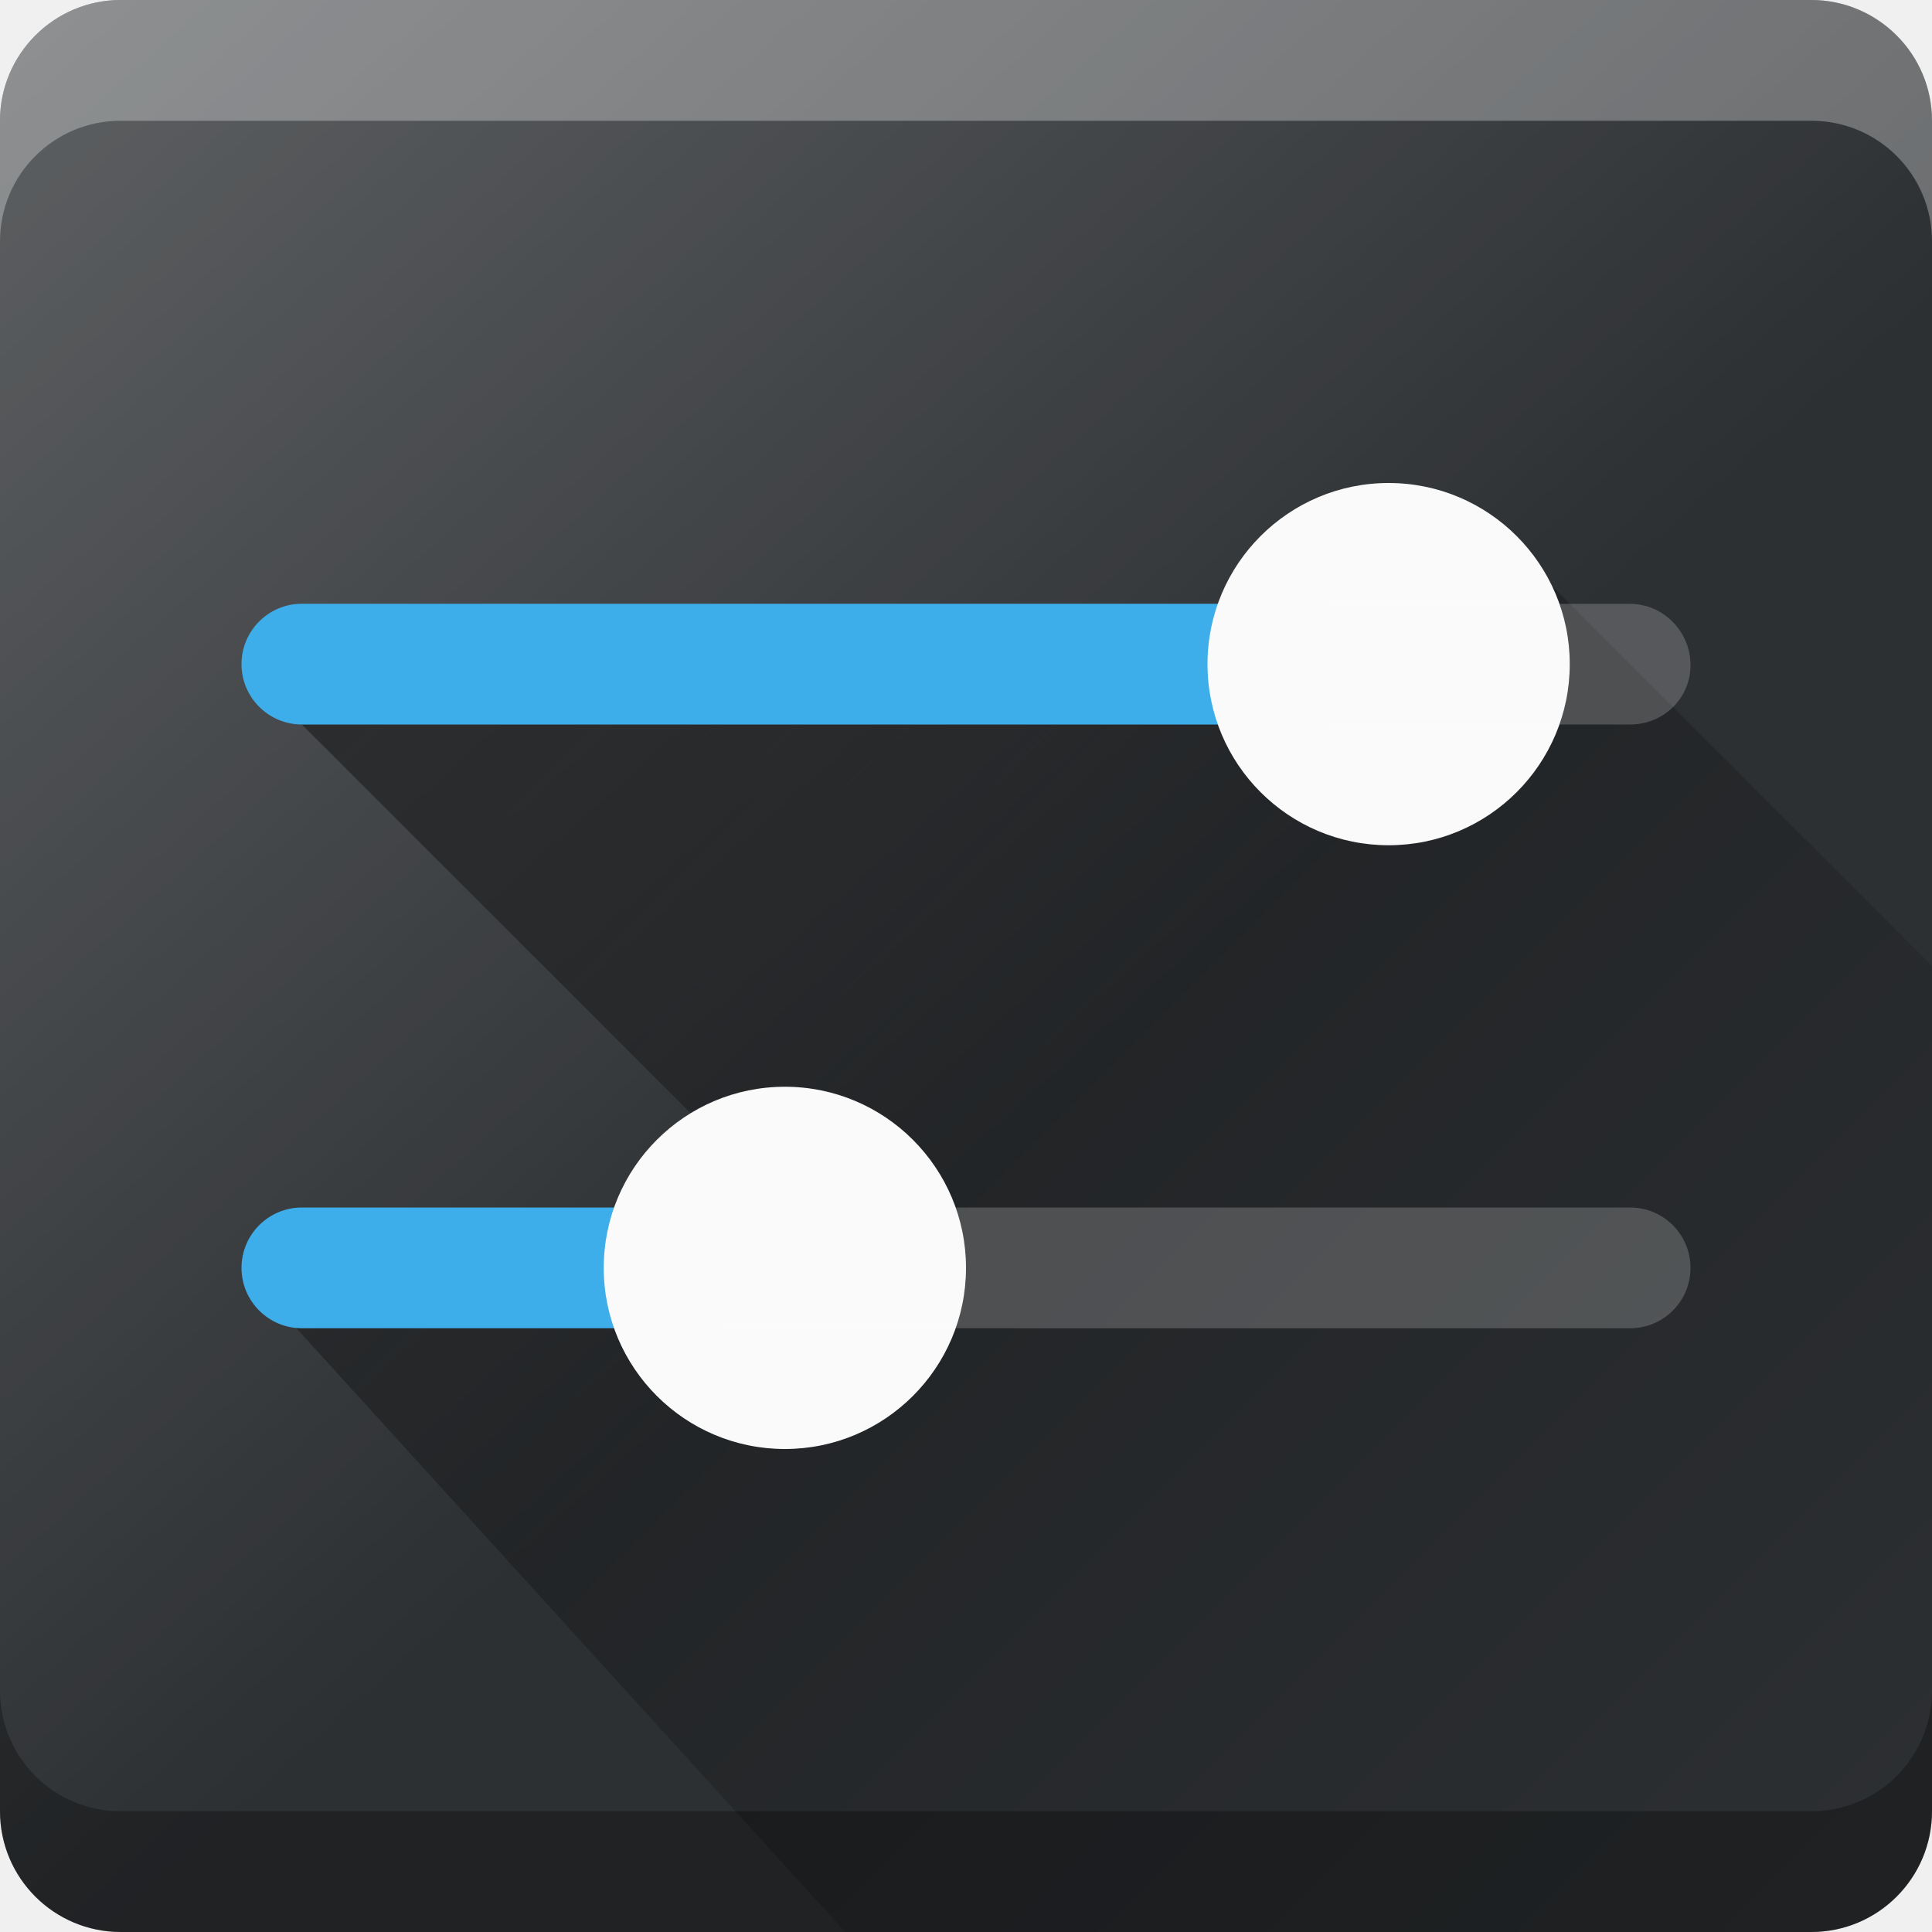
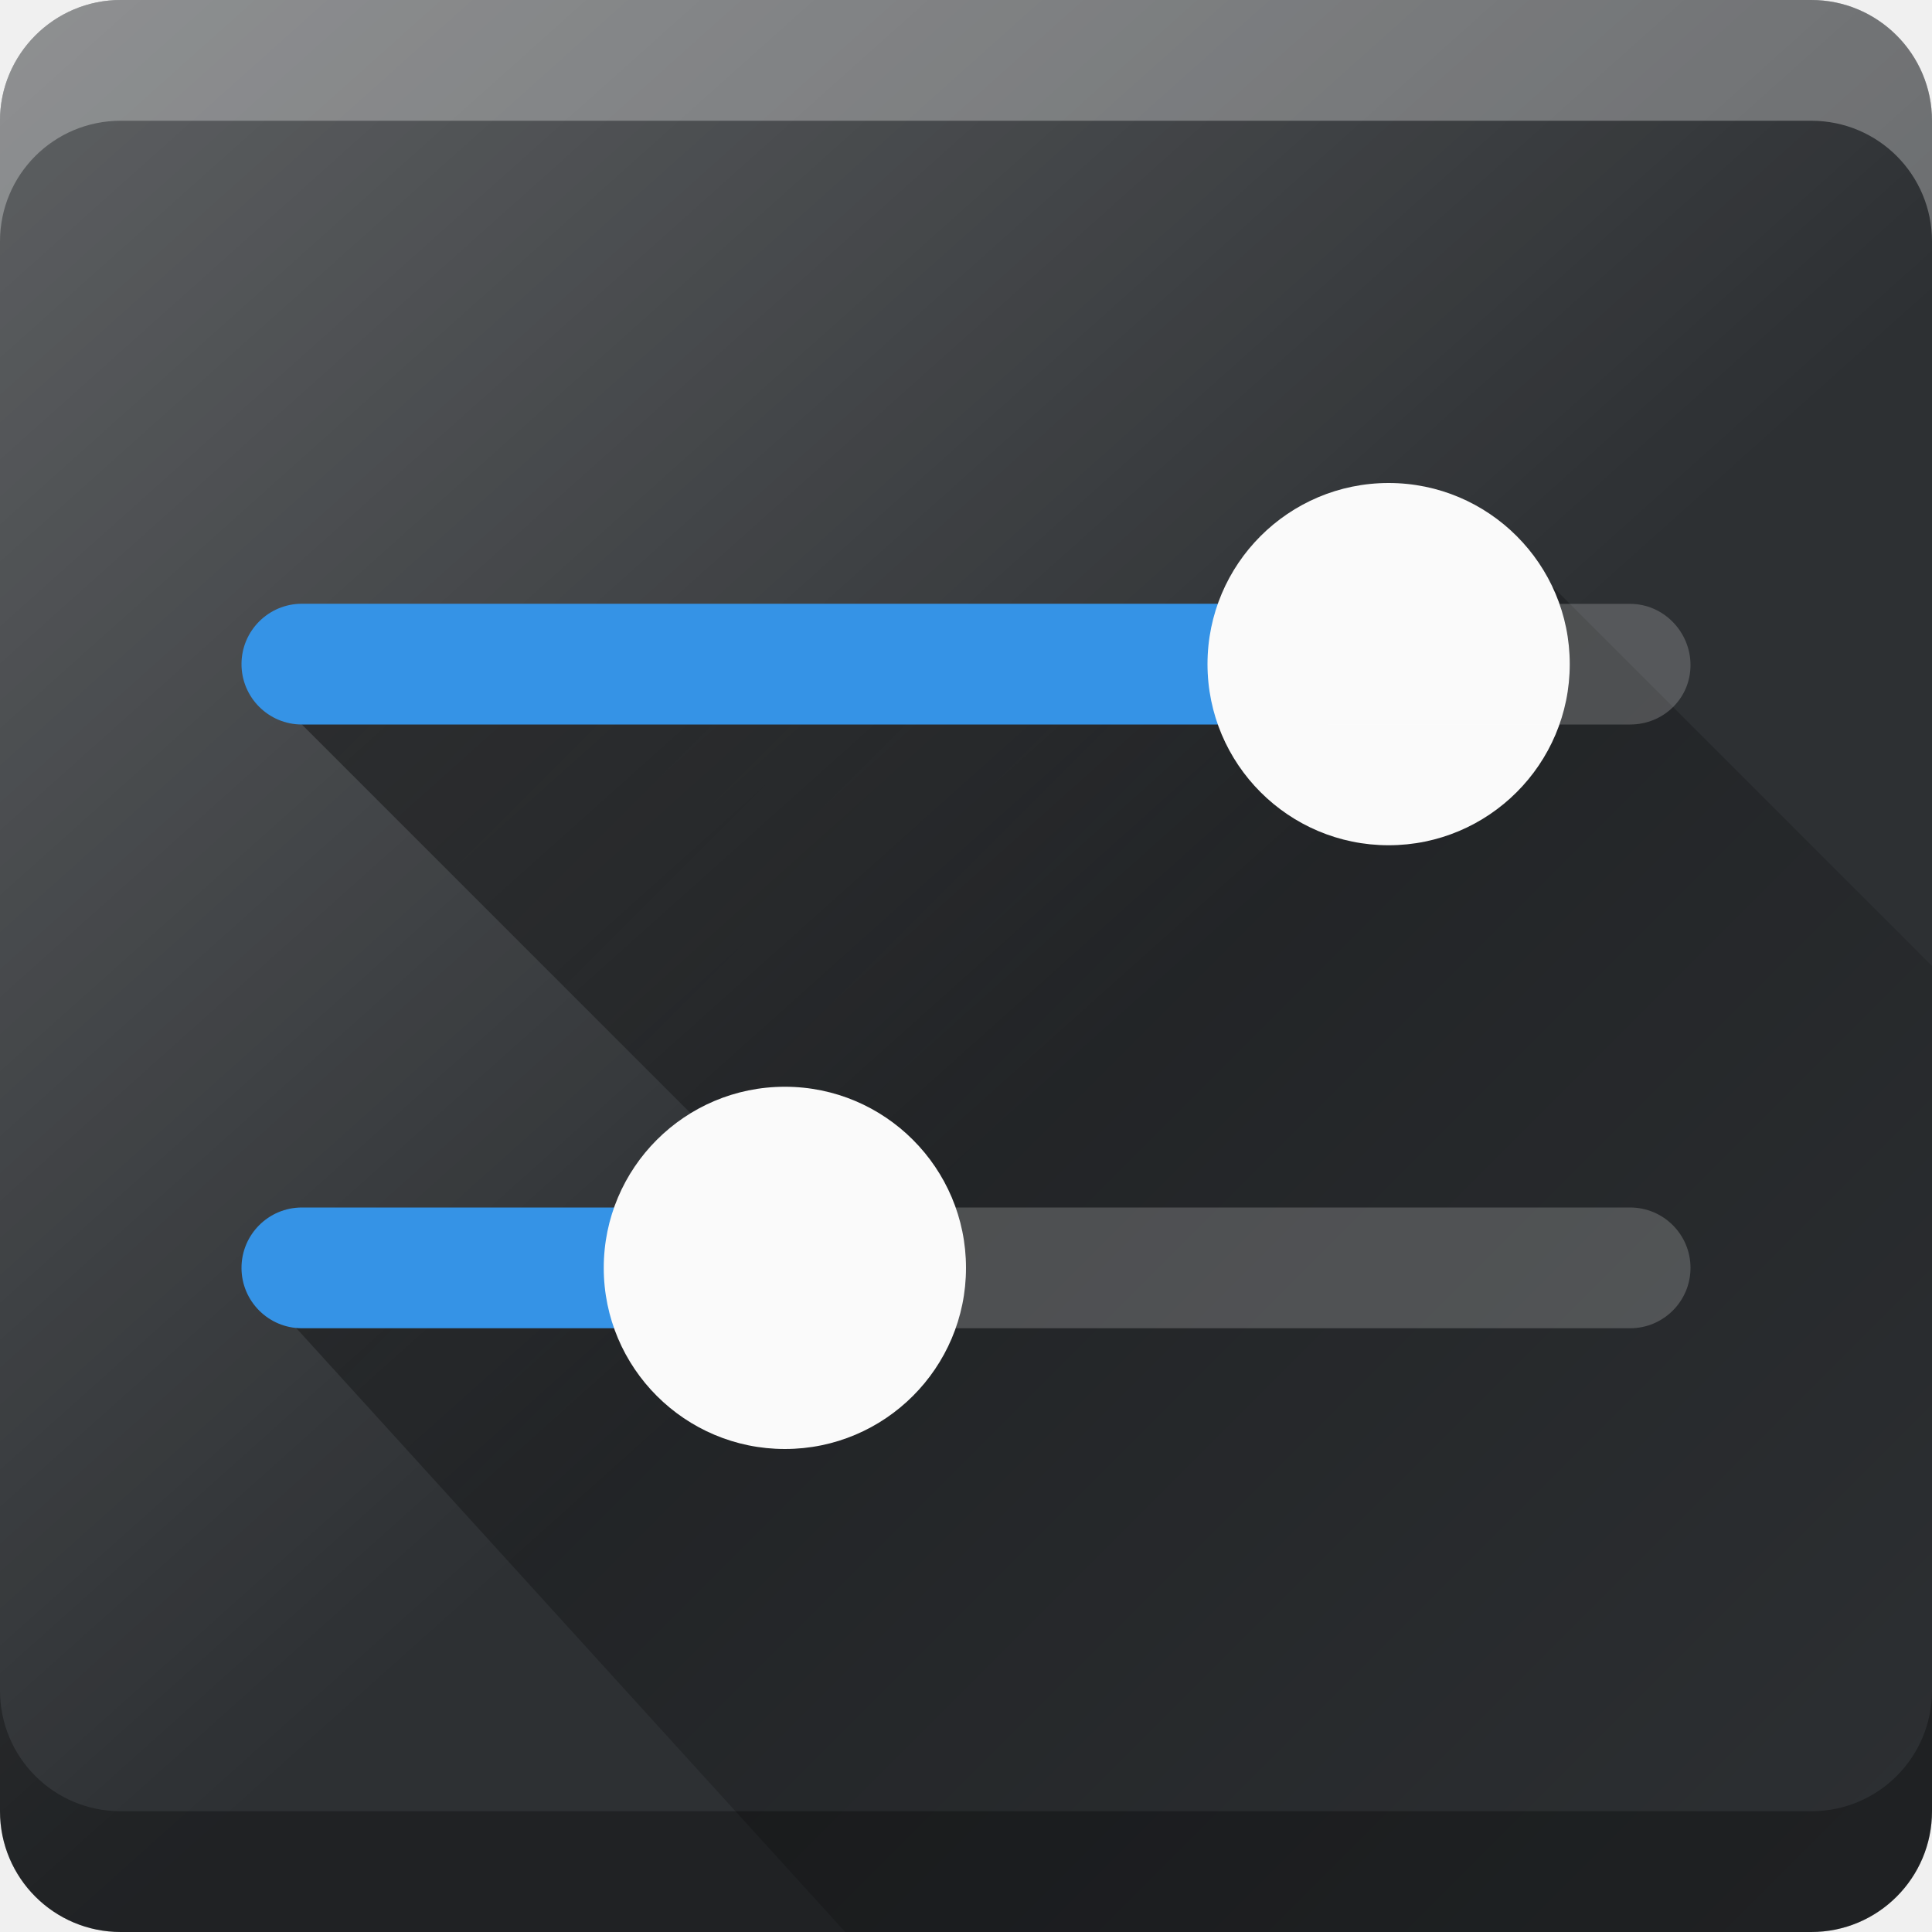
- <svg xmlns="http://www.w3.org/2000/svg" height="16" viewBox="0 0 16 16" width="16">
+ <svg xmlns="http://www.w3.org/2000/svg" height="16" viewBox="0 0 16 16" width="16" version="1.1" id="svg34">
+   <defs id="defs38">
+     <style id="current-color-scheme" type="text/css">      .ColorScheme-Highlight {
+         color:#3593e6;
+       }</style>
+   </defs>
  <linearGradient id="a" gradientUnits="userSpaceOnUse" x1="4" x2="16" y1="4" y2="16">
-     <stop offset="0" />
-     <stop offset="1" stop-opacity="0" />
+     <stop offset="0" id="stop2" />
+     <stop offset="1" stop-opacity="0" id="stop4" />
  </linearGradient>
  <linearGradient id="b" gradientUnits="userSpaceOnUse" x1="-1.143" x2="8.571" y1="-1.714" y2="9.143">
-     <stop offset="0" stop-color="#fff" />
-     <stop offset="1" stop-color="#fff" stop-opacity="0" />
+     <stop offset="0" stop-color="#fff" id="stop7" />
+     <stop offset="1" stop-color="#fff" stop-opacity="0" id="stop9" />
  </linearGradient>
-   <path d="m15 0h-14c-.552 0-1 .448-1 1v14c0 .552.448 1 1 1h14c.552 0 1-.448 1-1v-14c0-.552-.448-1-1-1z" fill="#2d3033" />
-   <path d="m15 0h-14c-.552 0-1 .448-1 1v14c0 .552.448 1 1 1h14c.552 0 1-.448 1-1v-14c0-.552-.448-1-1-1z" fill="url(#b)" opacity=".276" />
-   <path d="m12.5 4.5-1.071 1.214-9.429-.214 4.5 4.5-4.5.5 5 5.5h8c.552 0 1-.448 1-1v-7z" fill="url(#a)" opacity=".4" />
-   <path d="m2.5 5c-.276 0-.5.224-.5.5 0 .276.224.5.5.5l8.5-0v-1z" fill="#3daee9" />
-   <path d="m11.5 7c.828 0 1.5-.672 1.5-1.5 0-.828-.672-1.5-1.5-1.5s-1.5.672-1.5 1.5c0 .828.672 1.5 1.5 1.5z" fill="#fafafa" />
-   <path d="m11 5v1l2.5 0c.276 0 .5-.216.5-.492 0-.276-.224-.507-.5-.507z" fill="#fcfcfc" opacity=".2" />
-   <path d="m2.5 10c-.276 0-.5.224-.5.5 0 .276.224.5.5.5l3.5-0v-1z" fill="#3daee9" />
-   <path d="m6.5 12c.828 0 1.5-.672 1.5-1.5 0-.828-.672-1.5-1.5-1.5-.828 0-1.5.672-1.5 1.5 0 .828.672 1.5 1.5 1.5z" fill="#fafafa" />
-   <path d="m6 10v1h7.5c.276 0 .5-.224.5-.5 0-.276-.224-.5-.5-.5z" fill="#fcfcfc" opacity=".2" />
-   <path d="m1 16c-.554 0-1-.446-1-1v-1c0 .554.446 1 1 1h14c.554 0 1-.446 1-1v1c0 .554-.446 1-1 1z" opacity=".3" />
-   <path d="m1 0c-.554 0-1 .446-1 1v1c0-.554.446-1 1-1h14c.554 0 1 .446 1 1v-1c0-.554-.446-1-1-1z" fill="#fff" opacity=".3" />
+   <path d="m15 0h-14c-.552 0-1 .448-1 1v14c0 .552.448 1 1 1h14c.552 0 1-.448 1-1v-14c0-.552-.448-1-1-1z" fill="#2d3033" id="path12" />
+   <path d="m15 0h-14c-.552 0-1 .448-1 1v14c0 .552.448 1 1 1h14c.552 0 1-.448 1-1v-14c0-.552-.448-1-1-1z" fill="url(#b)" opacity=".276" id="path14" />
+   <path d="m12.5 4.5-1.071 1.214-9.429-.214 4.5 4.5-4.5.5 5 5.5h8c.552 0 1-.448 1-1v-7z" fill="url(#a)" opacity=".4" id="path16" />
+   <path d="m2.5 5c-.276 0-.5.224-.5.5 0 .276.224.5.5.5l8.5-0v-1z" id="path18" class="ColorScheme-Highlight" style="fill:currentColor" />
+   <path d="m11.5 7c.828 0 1.5-.672 1.5-1.5 0-.828-.672-1.5-1.5-1.5s-1.5.672-1.5 1.5c0 .828.672 1.5 1.5 1.5z" fill="#fafafa" id="path20" />
+   <path d="m11 5v1l2.5 0c.276 0 .5-.216.5-.492 0-.276-.224-.507-.5-.507z" fill="#fcfcfc" opacity=".2" id="path22" />
+   <path d="m2.5 10c-.276 0-.5.224-.5.5 0 .276.224.5.5.5l3.5-0v-1z" id="path24" class="ColorScheme-Highlight" style="fill:currentColor" />
+   <path d="m6.5 12c.828 0 1.5-.672 1.5-1.5 0-.828-.672-1.5-1.5-1.5-.828 0-1.5.672-1.5 1.5 0 .828.672 1.5 1.5 1.5z" fill="#fafafa" id="path26" />
+   <path d="m6 10v1h7.5c.276 0 .5-.224.5-.5 0-.276-.224-.5-.5-.5z" fill="#fcfcfc" opacity=".2" id="path28" />
+   <path d="m1 16c-.554 0-1-.446-1-1v-1c0 .554.446 1 1 1h14c.554 0 1-.446 1-1v1c0 .554-.446 1-1 1z" opacity=".3" id="path30" />
+   <path d="m1 0c-.554 0-1 .446-1 1v1c0-.554.446-1 1-1h14c.554 0 1 .446 1 1v-1c0-.554-.446-1-1-1z" fill="#fff" opacity=".3" id="path32" />
</svg>
